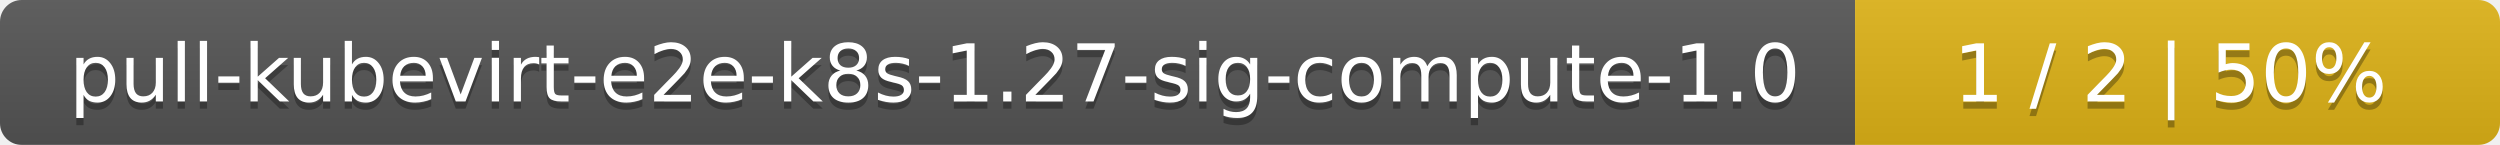
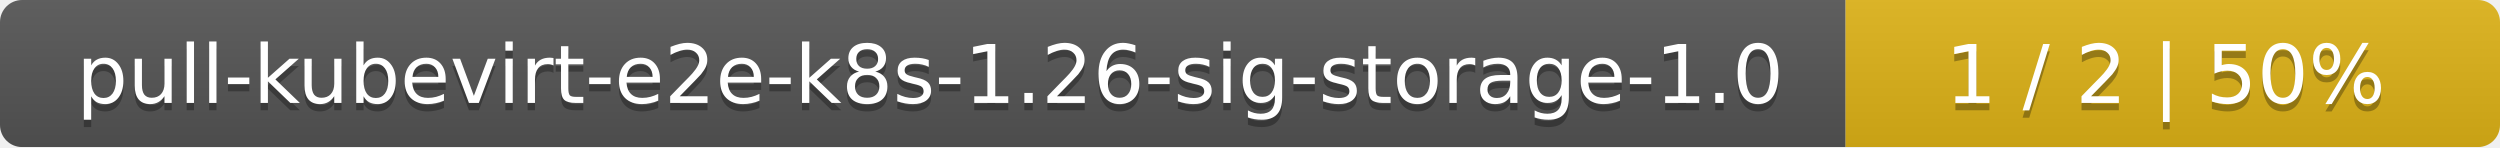
- <svg xmlns="http://www.w3.org/2000/svg" width="345" height="20">
+ <svg xmlns="http://www.w3.org/2000/svg" width="340" height="20">
  <linearGradient id="smooth" x2="0" y2="100%">
    <stop offset="0" stop-color="#bbb" stop-opacity=".1" />
    <stop offset="1" stop-opacity=".1" />
  </linearGradient>
  <mask id="round">
-     <rect width="345" height="20" rx="3" fill="#fff" />
+     <rect width="340" height="20" rx="3" fill="#fff" />
  </mask>
  <g mask="url(#round)">
-     <rect width="256" height="20" fill="#555" />
-     <rect x="256" width="89" height="20" fill="#dfb317" />
-     <rect width="345" height="20" fill="url(#smooth)" />
+     <rect width="251" height="20" fill="#555" />
+     <rect x="251" width="89" height="20" fill="#dfb317" />
+     <rect width="340" height="20" fill="url(#smooth)" />
  </g>
  <g fill="#fff" text-anchor="middle" font-family="DejaVu Sans,Verdana,Geneva,sans-serif" font-size="11">
-     <text x="129" y="15" fill="#010101" fill-opacity=".3">pull-kubevirt-e2e-k8s-1.27-sig-compute-1.0</text>
-     <text x="129" y="14">pull-kubevirt-e2e-k8s-1.27-sig-compute-1.0</text>
-     <text x="299.5" y="15" fill="#010101" fill-opacity=".3">1 / 2    |    50%</text>
-     <text x="299.5" y="14">1 / 2    |    50%</text>
+     <text x="126.5" y="15" fill="#010101" fill-opacity=".3">pull-kubevirt-e2e-k8s-1.26-sig-storage-1.0</text>
+     <text x="126.5" y="14">pull-kubevirt-e2e-k8s-1.26-sig-storage-1.0</text>
+     <text x="294.5" y="15" fill="#010101" fill-opacity=".3">1 / 2    |    50%</text>
+     <text x="294.5" y="14">1 / 2    |    50%</text>
  </g>
</svg>
